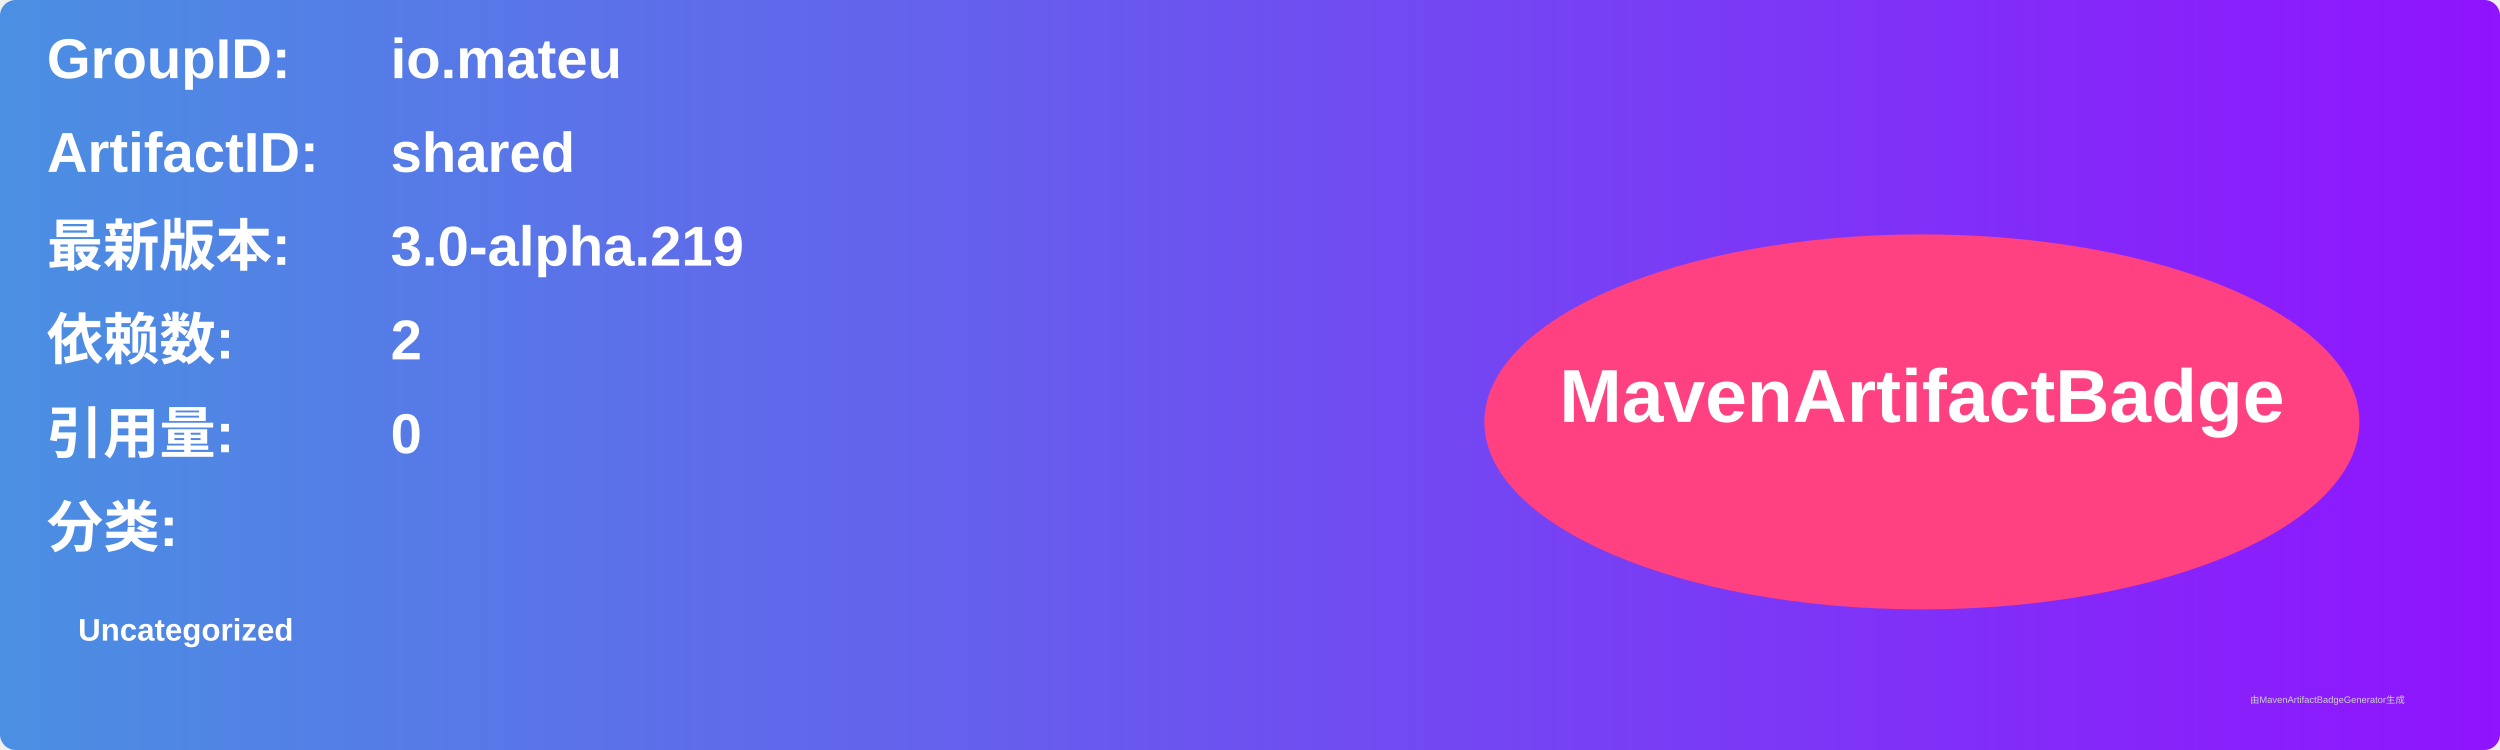
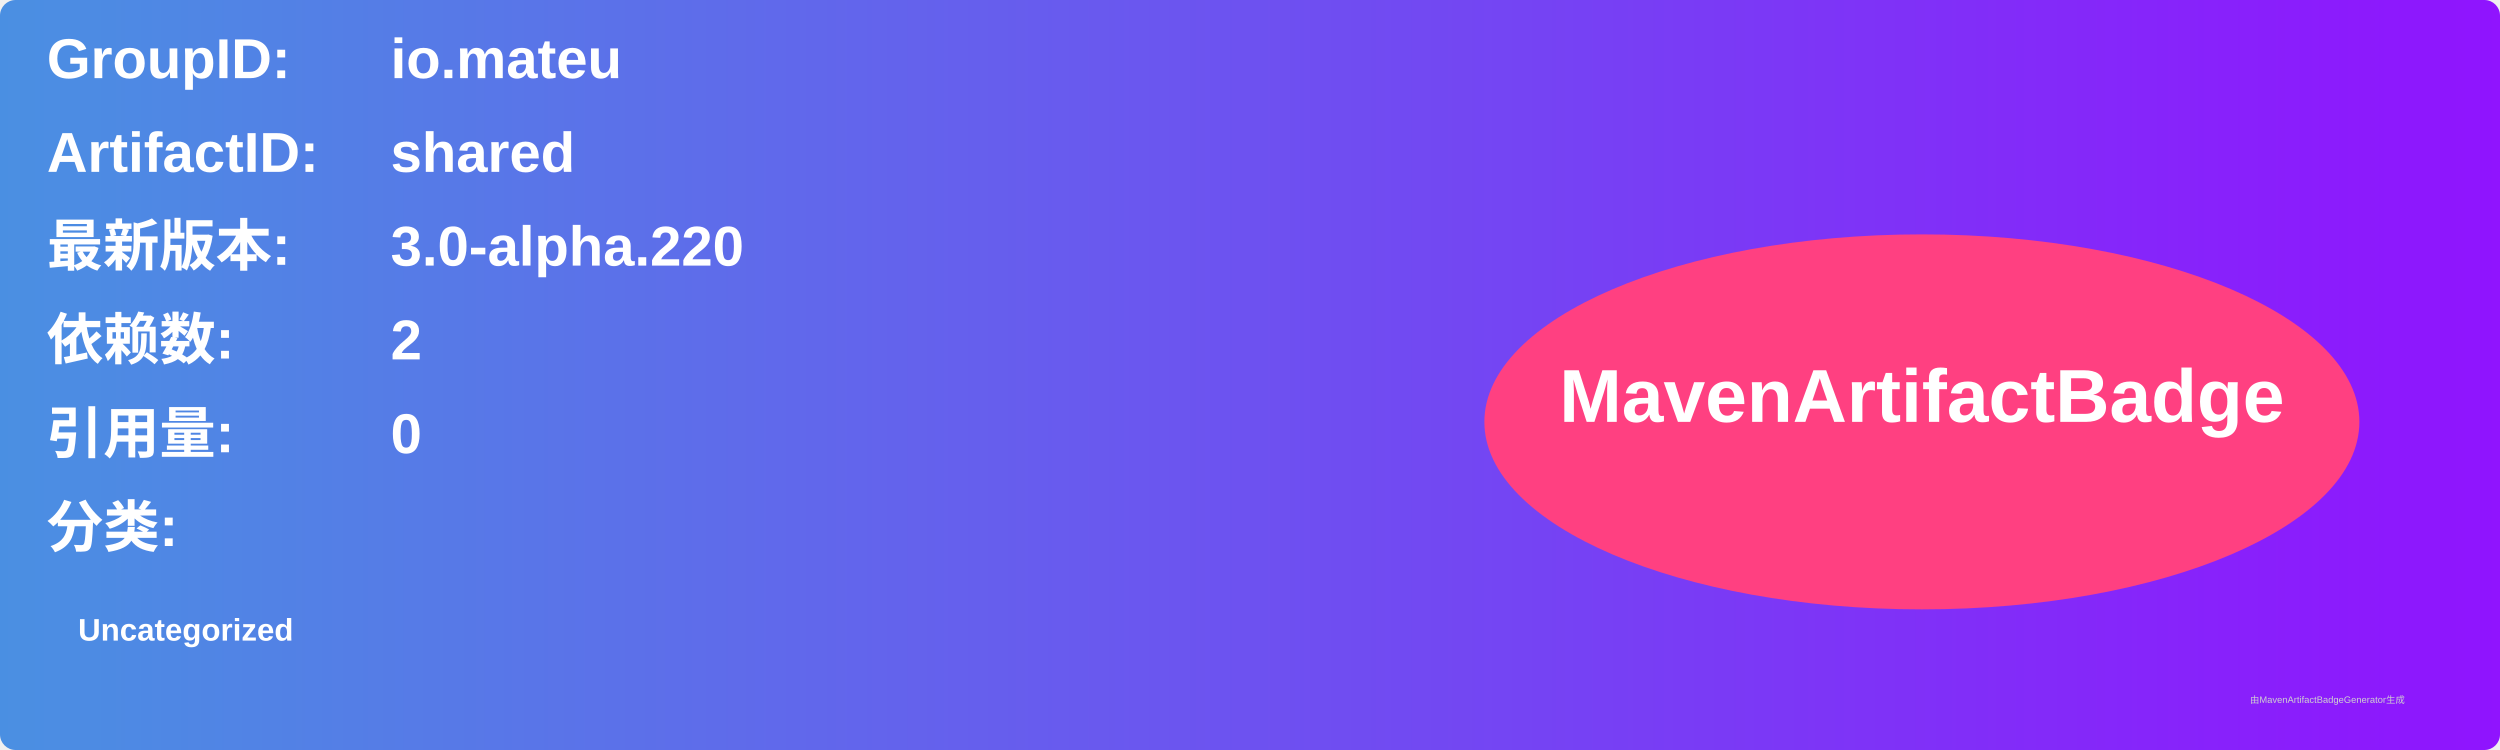
<svg xmlns="http://www.w3.org/2000/svg" width="800" height="240" viewBox="0 0 800 240">
  <linearGradient id="grad" x1="0%" y1="0%" x2="100%" y2="0%">
    <stop offset="0%" stop-color="#4a90e2" />
    <stop offset="100%" stop-color="#9013fe" />
  </linearGradient>
  <rect width="100%" height="100%" rx="5" ry="5" fill="url(#grad)" />
  <g transform="translate(15, 15)">
    <text x="0" y="10" font-family="Arial" font-size="18" fill="white" font-weight="bold" width="260">GroupID:</text>
    <text x="110" y="10" font-family="Arial" font-size="18" fill="white" font-weight="bold" width="460">io.mateu</text>
    <text x="0" y="40" font-family="Arial" font-size="18" fill="white" font-weight="bold" width="260">ArtifactID:</text>
    <text x="110" y="40" font-family="Arial" font-size="18" fill="white" font-weight="bold" width="460">shared</text>
    <text x="0" y="70" font-family="Arial" font-size="18" fill="white" font-weight="bold">最新版本:</text>
    <text x="110" y="70" font-family="Arial" font-size="18" fill="white" font-weight="bold">
-       <tspan font-weight="bold">3.0-alpha.219</tspan>
+       <tspan font-weight="bold">3.0-alpha.220</tspan>
    </text>
    <text x="0" y="100" font-family="Arial" font-size="18" fill="white" font-weight="bold">依赖数: </text>
    <text x="110" y="100" font-family="Arial" font-size="18" fill="white">
      <tspan font-weight="bold">2</tspan>
    </text>
    <text x="0" y="130" font-family="Arial" font-size="18" fill="white" font-weight="bold">引用量: </text>
    <text x="110" y="130" font-family="Arial" font-size="18" fill="white">
      <tspan font-weight="bold">0</tspan>
    </text>
    <text x="0" y="160" font-family="Arial" font-size="18" fill="white" font-weight="bold">分类:</text>
    <text x="10" y="190" font-family="Arial" font-size="10" fill="white">
      <tspan font-weight="bold">Uncategorized</tspan>
    </text>
    <ellipse cx="600" cy="120" rx="140" ry="60" fill="#ff4081" />
    <text x="600" y="120" text-anchor="middle" font-family="Arial" font-size="24" fill="white" font-weight="bold">MavenArtifactBadge</text>
  </g>
  <text x="720" y="225" font-family="Arial" font-size="3" fill="#d0d0d0">由MavenArtifactBadgeGenerator生成</text>
</svg>
